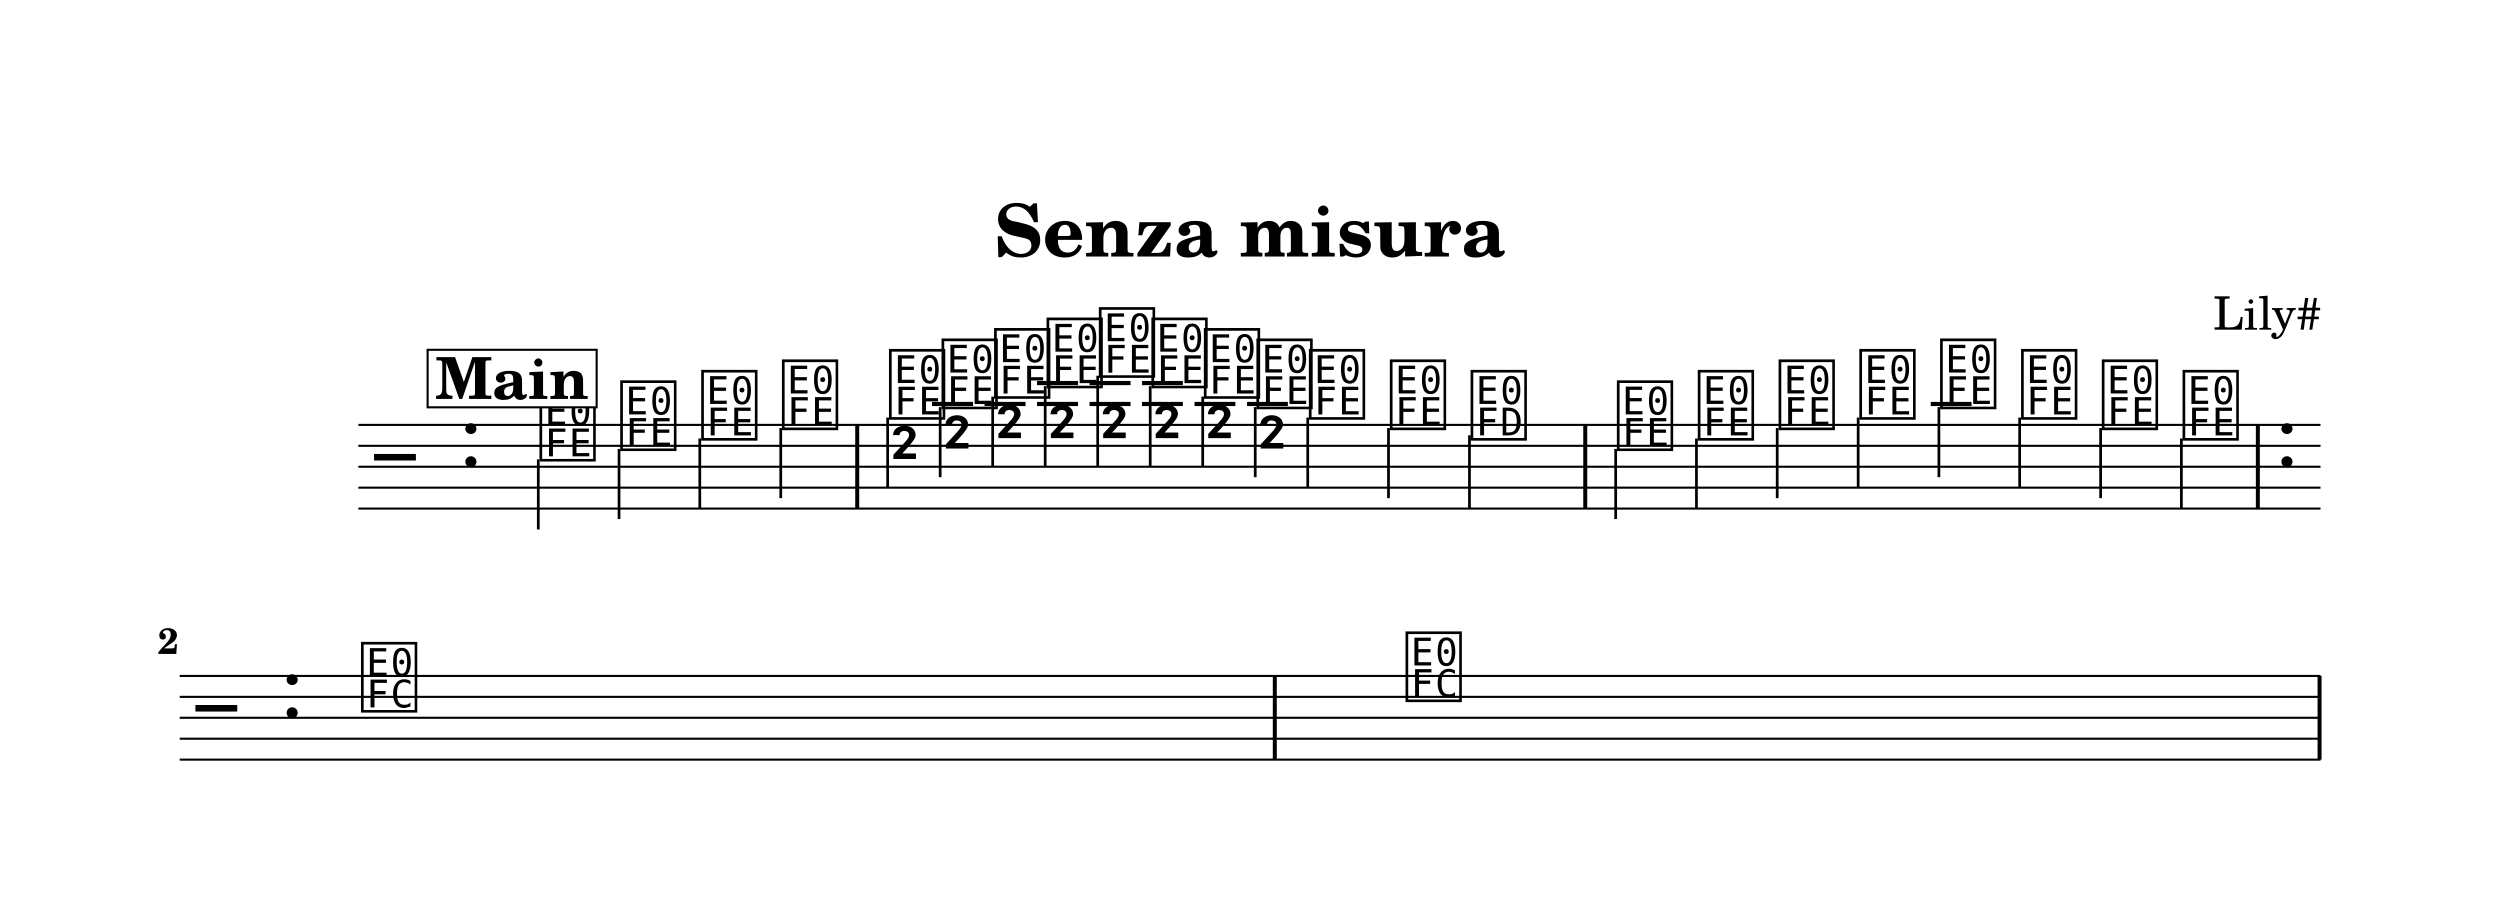
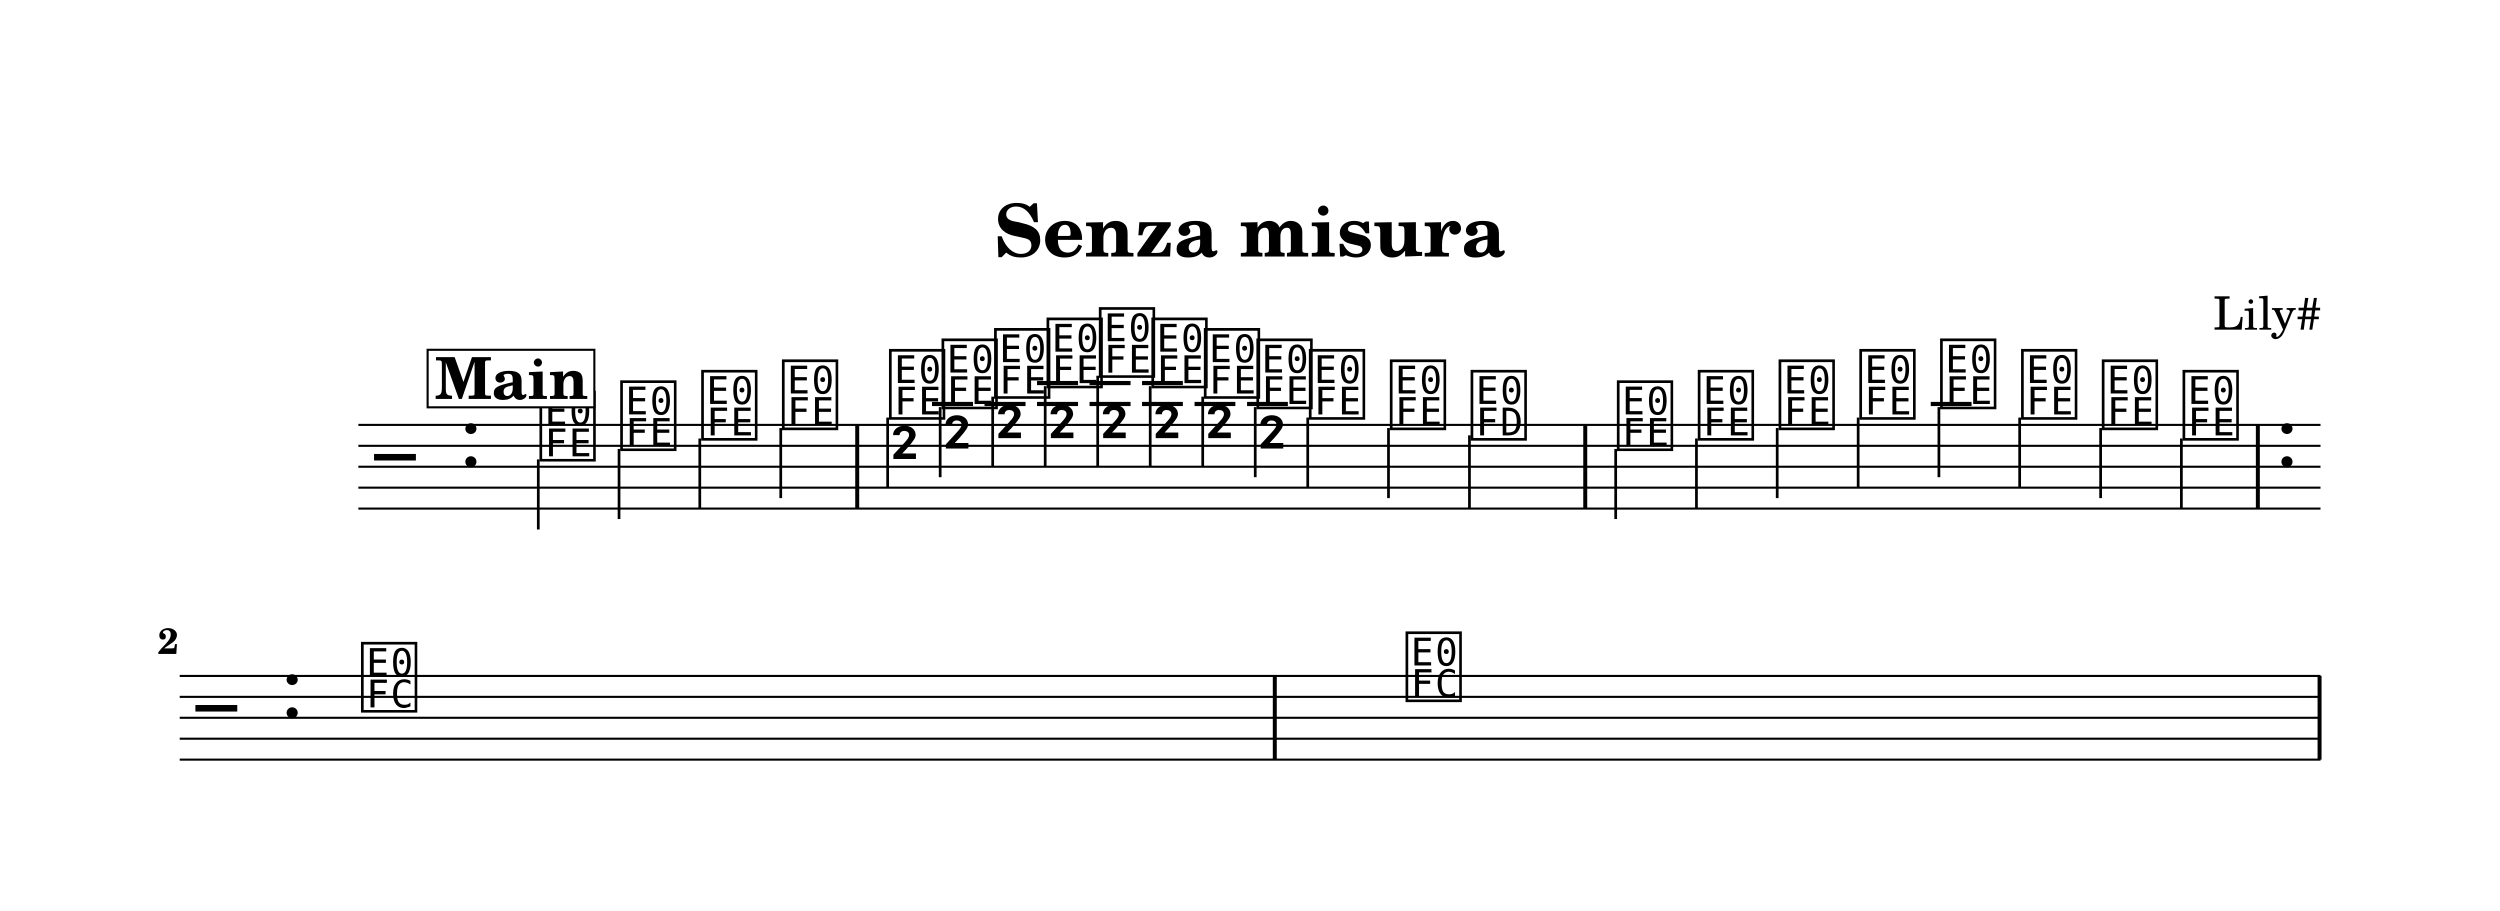
<svg xmlns="http://www.w3.org/2000/svg" width="1195.0" height="435.4" viewBox="0 0 119.50 43.54" font-family="TeX Gyre Schola, serif">
  <style>
  @font-face { font-family: 'Emmentaler'; src: local('Emmentaler'); }
  .music { font-family: 'Emmentaler', serif; }
</style>
  <rect x="0" y="0" width="119.50" height="43.54" fill="#FFFFFF" />
  <text x="59.75" y="12.26" font-size="3.49" font-weight="bold" text-anchor="middle" data-pos="577">Senza misura</text>
  <text x="110.97" y="15.76" font-size="2.20" text-anchor="end" data-pos="601">Lily#</text>
  <g transform="translate(8.54,0.00) scale(1,1)">
    <line x1="8.59" y1="20.31" x2="102.38" y2="20.31" stroke="#000000" stroke-width="0.100" />
    <line x1="8.59" y1="21.31" x2="102.38" y2="21.31" stroke="#000000" stroke-width="0.100" />
    <line x1="8.59" y1="22.31" x2="102.38" y2="22.31" stroke="#000000" stroke-width="0.100" />
    <line x1="8.59" y1="23.31" x2="102.38" y2="23.31" stroke="#000000" stroke-width="0.100" />
    <line x1="8.59" y1="24.31" x2="102.38" y2="24.31" stroke="#000000" stroke-width="0.100" />
    <text class="music" x="9.34" y="23.31" font-size="4.00" data-pos="653"></text>
    <text class="music" x="13.42" y="22.31" font-size="4.00" data-pos="615"></text>
    <line x1="36.01" y1="19.31" x2="37.97" y2="19.31" stroke="#000000" stroke-width="0.200" />
    <line x1="38.52" y1="19.31" x2="40.48" y2="19.31" stroke="#000000" stroke-width="0.200" />
    <line x1="41.03" y1="19.31" x2="42.99" y2="19.31" stroke="#000000" stroke-width="0.200" />
    <line x1="41.03" y1="18.31" x2="42.99" y2="18.31" stroke="#000000" stroke-width="0.200" />
    <line x1="43.54" y1="19.31" x2="45.50" y2="19.31" stroke="#000000" stroke-width="0.200" />
    <line x1="43.54" y1="18.31" x2="45.50" y2="18.31" stroke="#000000" stroke-width="0.200" />
    <line x1="46.05" y1="19.31" x2="48.00" y2="19.31" stroke="#000000" stroke-width="0.200" />
    <line x1="46.05" y1="18.31" x2="48.00" y2="18.31" stroke="#000000" stroke-width="0.200" />
    <line x1="48.56" y1="19.31" x2="50.51" y2="19.31" stroke="#000000" stroke-width="0.200" />
    <line x1="51.07" y1="19.31" x2="53.02" y2="19.31" stroke="#000000" stroke-width="0.200" />
    <line x1="83.75" y1="19.31" x2="85.70" y2="19.31" stroke="#000000" stroke-width="0.200" />
    <text class="music" x="17.12" y="21.81" font-size="4.00" data-pos="693"></text>
    <line x1="17.19" y1="21.96" x2="17.19" y2="25.31" stroke="#000000" stroke-width="0.130" />
    <text class="music" x="20.98" y="21.31" font-size="4.00" data-pos="697"></text>
    <line x1="21.05" y1="21.46" x2="21.05" y2="24.81" stroke="#000000" stroke-width="0.130" />
    <text class="music" x="24.85" y="20.81" font-size="4.00" data-pos="699"></text>
    <line x1="24.91" y1="20.96" x2="24.91" y2="24.31" stroke="#000000" stroke-width="0.130" />
    <text class="music" x="28.71" y="20.31" font-size="4.00" data-pos="701"></text>
    <line x1="28.78" y1="20.46" x2="28.78" y2="23.81" stroke="#000000" stroke-width="0.130" />
    <text class="music" x="33.83" y="19.81" font-size="4.00" data-pos="719"></text>
    <line x1="33.89" y1="19.96" x2="33.89" y2="23.31" stroke="#000000" stroke-width="0.130" />
    <text class="music" x="33.96" y="23.27" font-size="4.00"></text>
    <text class="music" x="36.34" y="19.31" font-size="4.00" data-pos="722"></text>
    <line x1="36.40" y1="19.46" x2="36.40" y2="22.81" stroke="#000000" stroke-width="0.130" />
    <text class="music" x="36.47" y="22.77" font-size="4.00"></text>
    <text class="music" x="38.85" y="18.81" font-size="4.00" data-pos="724"></text>
    <line x1="38.91" y1="18.96" x2="38.91" y2="22.31" stroke="#000000" stroke-width="0.130" />
    <text class="music" x="38.98" y="22.27" font-size="4.00"></text>
    <text class="music" x="41.36" y="18.31" font-size="4.00" data-pos="726"></text>
    <line x1="41.42" y1="18.46" x2="41.42" y2="22.31" stroke="#000000" stroke-width="0.130" />
    <text class="music" x="41.49" y="22.27" font-size="4.00"></text>
    <text class="music" x="43.86" y="17.81" font-size="4.00" data-pos="728"></text>
    <line x1="43.93" y1="17.96" x2="43.93" y2="22.31" stroke="#000000" stroke-width="0.130" />
    <text class="music" x="43.99" y="22.27" font-size="4.00"></text>
    <text class="music" x="46.37" y="18.31" font-size="4.00" data-pos="730"></text>
    <line x1="46.44" y1="18.46" x2="46.44" y2="22.31" stroke="#000000" stroke-width="0.130" />
    <text class="music" x="46.50" y="22.27" font-size="4.00"></text>
    <text class="music" x="48.88" y="18.81" font-size="4.00" data-pos="732"></text>
    <line x1="48.95" y1="18.96" x2="48.95" y2="22.31" stroke="#000000" stroke-width="0.130" />
    <text class="music" x="49.01" y="22.27" font-size="4.00"></text>
    <text class="music" x="51.39" y="19.31" font-size="4.00" data-pos="734"></text>
    <line x1="51.46" y1="19.46" x2="51.46" y2="22.81" stroke="#000000" stroke-width="0.130" />
    <text class="music" x="51.52" y="22.77" font-size="4.00"></text>
    <text class="music" x="53.90" y="19.81" font-size="4.00" data-pos="736"></text>
    <line x1="53.97" y1="19.96" x2="53.97" y2="23.31" stroke="#000000" stroke-width="0.130" />
    <text class="music" x="57.77" y="20.31" font-size="4.00" data-pos="739"></text>
    <line x1="57.83" y1="20.46" x2="57.83" y2="23.81" stroke="#000000" stroke-width="0.130" />
    <text class="music" x="61.63" y="20.81" font-size="4.00" data-pos="741"></text>
    <line x1="61.70" y1="20.81" x2="61.70" y2="24.31" stroke="#000000" stroke-width="0.130" />
    <text class="music" x="68.62" y="21.31" font-size="4.00" data-pos="750"></text>
    <line x1="68.69" y1="21.46" x2="68.69" y2="24.81" stroke="#000000" stroke-width="0.130" />
    <text class="music" x="72.49" y="20.81" font-size="4.00" data-pos="753"></text>
    <line x1="72.55" y1="20.96" x2="72.55" y2="24.31" stroke="#000000" stroke-width="0.130" />
    <text class="music" x="76.35" y="20.31" font-size="4.00" data-pos="755"></text>
    <line x1="76.41" y1="20.46" x2="76.41" y2="23.81" stroke="#000000" stroke-width="0.130" />
    <text class="music" x="80.21" y="19.81" font-size="4.00" data-pos="757"></text>
    <line x1="80.28" y1="19.96" x2="80.28" y2="23.31" stroke="#000000" stroke-width="0.130" />
    <text class="music" x="84.07" y="19.31" font-size="4.00" data-pos="759"></text>
    <line x1="84.14" y1="19.46" x2="84.14" y2="22.81" stroke="#000000" stroke-width="0.130" />
    <text class="music" x="87.94" y="19.81" font-size="4.00" data-pos="761"></text>
    <line x1="88.00" y1="19.96" x2="88.00" y2="23.31" stroke="#000000" stroke-width="0.130" />
    <text class="music" x="91.80" y="20.31" font-size="4.00" data-pos="763"></text>
    <line x1="91.87" y1="20.46" x2="91.87" y2="23.81" stroke="#000000" stroke-width="0.130" />
    <text class="music" x="95.66" y="20.81" font-size="4.00" data-pos="765"></text>
    <line x1="95.73" y1="20.96" x2="95.73" y2="24.31" stroke="#000000" stroke-width="0.130" />
    <rect x="32.34" y="20.31" width="0.19" height="4.00" data-pos="703" />
    <rect x="67.14" y="20.31" width="0.19" height="4.00" data-pos="744" />
    <rect x="99.29" y="20.31" width="0.19" height="4.00" data-pos="767" />
    <text class="music" x="100.23" y="22.31" font-size="4.00" data-pos="784"></text>
    <line x1="0.05" y1="32.31" x2="102.38" y2="32.31" stroke="#000000" stroke-width="0.100" />
    <line x1="0.05" y1="33.31" x2="102.38" y2="33.31" stroke="#000000" stroke-width="0.100" />
    <line x1="0.05" y1="34.31" x2="102.38" y2="34.31" stroke="#000000" stroke-width="0.100" />
    <line x1="0.05" y1="35.31" x2="102.38" y2="35.31" stroke="#000000" stroke-width="0.100" />
    <line x1="0.05" y1="36.31" x2="102.38" y2="36.31" stroke="#000000" stroke-width="0.100" />
    <text class="music" x="0.80" y="35.31" font-size="4.00" data-pos="653"></text>
    <text class="music" x="4.88" y="34.31" font-size="4.00"></text>
    <text class="music" x="8.59" y="33.81" font-size="4.00" data-pos="788"></text>
    <text class="music" x="58.52" y="33.31" font-size="4.00" data-pos="797"></text>
    <rect x="52.30" y="32.31" width="0.19" height="4.00" data-pos="791" />
    <rect x="102.24" y="32.31" width="0.19" height="4.00" data-pos="800" />
    <text x="0.00" y="31.26" font-size="1.75" font-weight="bold" text-anchor="end">2</text>
-     <rect x="11.90" y="16.72" width="8.08" height="2.75" fill="#FFFFFF" stroke="#000000" stroke-width="0.100" data-pos="663" />
-     <text x="15.94" y="19.07" font-size="2.77" font-weight="bold" text-anchor="middle" data-pos="663">Main</text>
+     <rect x="11.90" y="16.72" width="7.97" height="2.75" fill="#FFFFFF" stroke="#000000" stroke-width="0.100" data-pos="663" />
+     <text x="15.92" y="19.07" font-size="2.77" font-weight="bold" text-anchor="middle" data-pos="663">Main</text>
  </g>
</svg>
